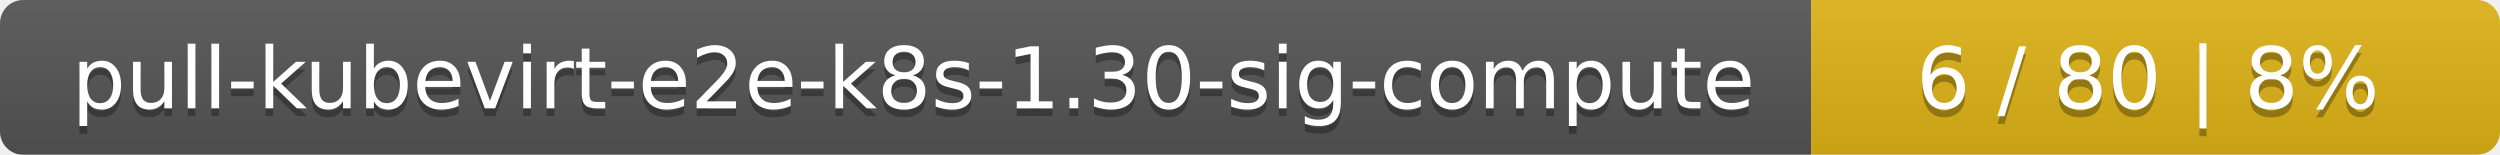
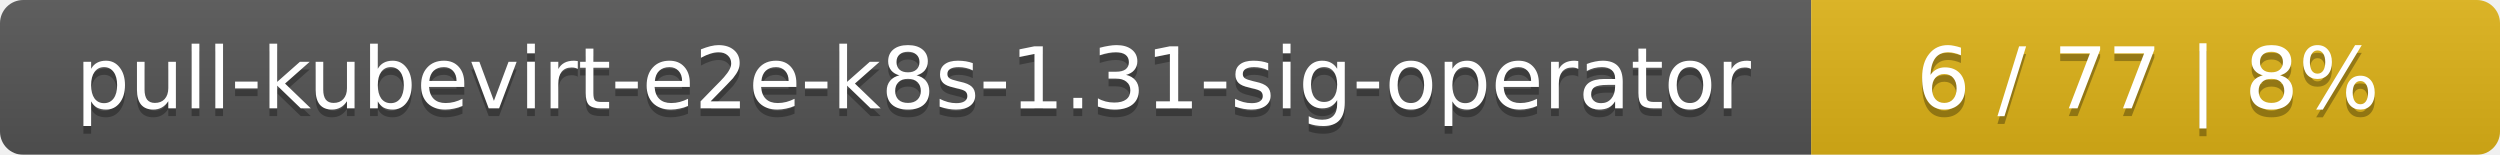
<svg xmlns="http://www.w3.org/2000/svg" width="323" height="20">
  <linearGradient id="smooth" x2="0" y2="100%">
    <stop offset="0" stop-color="#bbb" stop-opacity=".1" />
    <stop offset="1" stop-opacity=".1" />
  </linearGradient>
  <mask id="round">
    <rect width="323" height="20" rx="3" fill="#fff" />
  </mask>
  <g mask="url(#round)">
    <rect width="234" height="20" fill="#555" />
    <rect x="234" width="89" height="20" fill="#dfb317" />
    <rect width="323" height="20" fill="url(#smooth)" />
  </g>
  <g fill="#fff" text-anchor="middle" font-family="DejaVu Sans,Verdana,Geneva,sans-serif" font-size="11">
-     <text x="118" y="15" fill="#010101" fill-opacity=".3">pull-kubevirt-e2e-k8s-1.30-sig-compute</text>
-     <text x="118" y="14">pull-kubevirt-e2e-k8s-1.30-sig-compute</text>
-     <text x="277.5" y="15" fill="#010101" fill-opacity=".3">6 / 80    |    8%</text>
-     <text x="277.5" y="14">6 / 80    |    8%</text>
+     <text x="118" y="15" fill="#010101" fill-opacity=".3">pull-kubevirt-e2e-k8s-1.31-sig-operator</text>
+     <text x="118" y="14">pull-kubevirt-e2e-k8s-1.31-sig-operator</text>
+     <text x="277.5" y="15" fill="#010101" fill-opacity=".3">6 / 77    |    8%</text>
+     <text x="277.5" y="14">6 / 77    |    8%</text>
  </g>
</svg>
